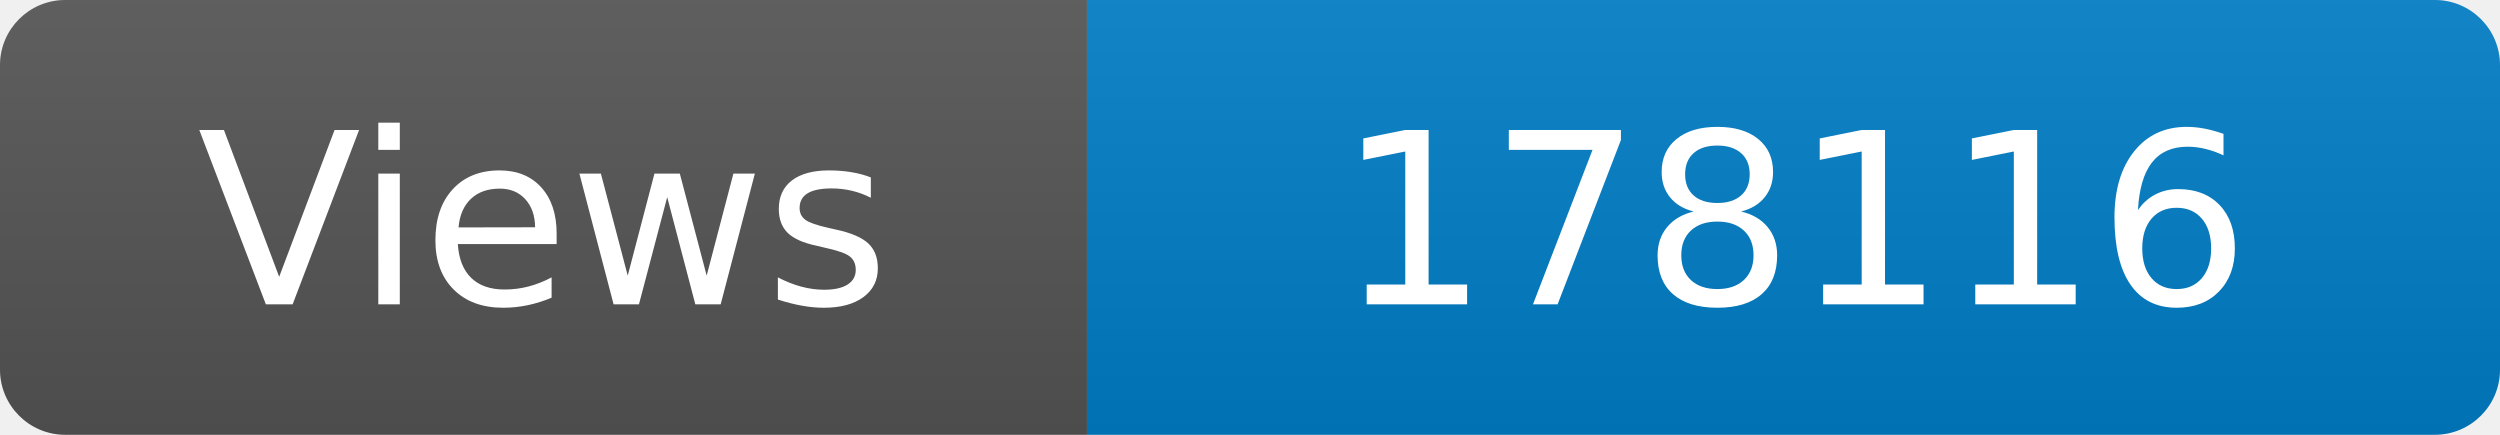
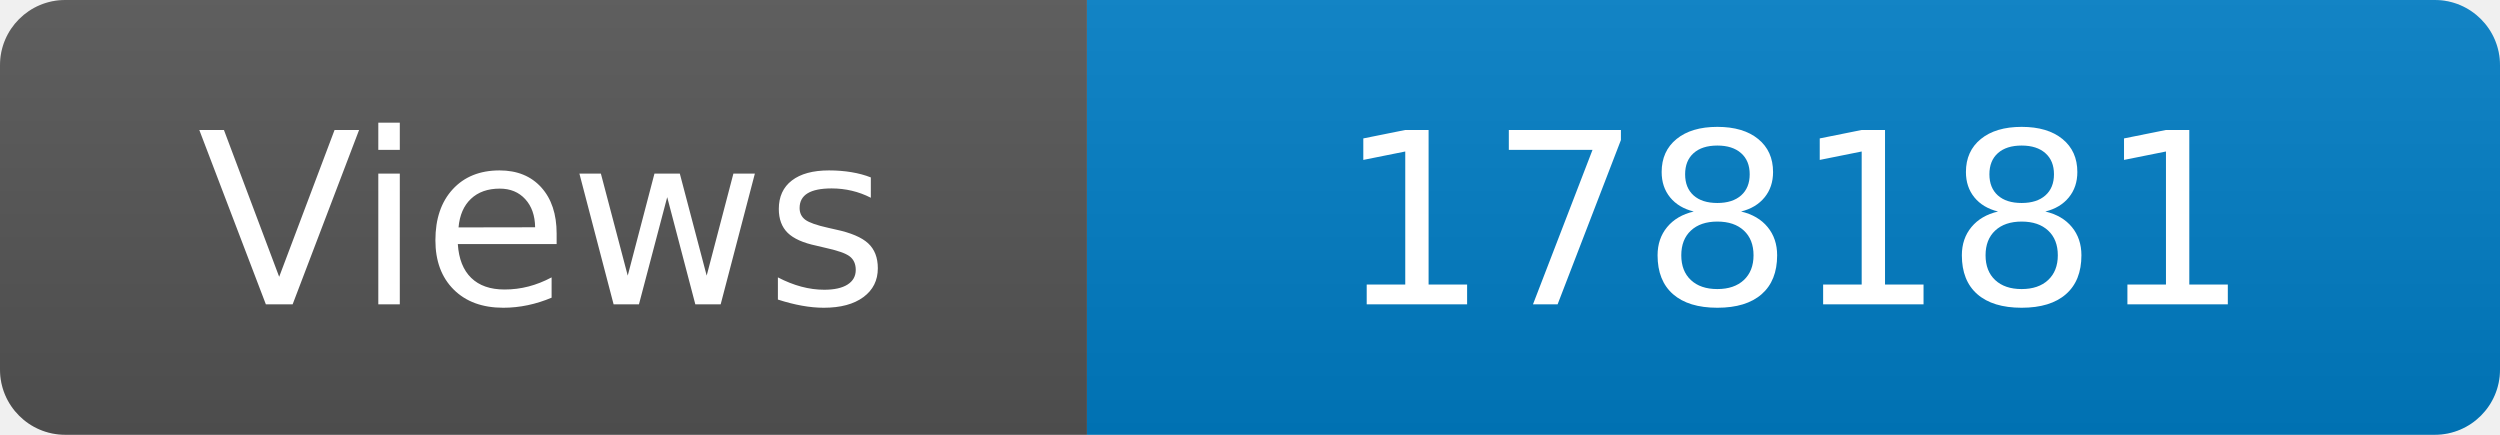
<svg xmlns="http://www.w3.org/2000/svg" width="115" height="20" role="img" aria-label="Maintained?: yes">
  <linearGradient id="s" x2="0" y2="100%">
    <stop offset="0" stop-color="#bbb" stop-opacity=".1" />
    <stop offset="1" stop-opacity=".1" />
  </linearGradient>
  <clipPath id="r">
    <rect width="115" height="20" rx="3" fill="#fff" />
  </clipPath>
  <g clip-path="url(#r)">
    <rect width="50" height="20" fill="#555" />
    <rect x="50" width="160" height="20" fill="#007ec6" />
    <rect width="115" height="20" fill="url(#s)" />
  </g>
  <g fill="#fff" text-anchor="middle" font-family="Verdana,Geneva,DejaVu Sans,sans-serif" font-size="110">
    <text x="250" y="140" transform="scale(.1)" fill="#fff">Views</text>
-     <text x="825" y="140" transform="scale(.1)" fill="#fff">178116</text>
+     <text x="825" y="140" transform="scale(.1)" fill="#fff">178181</text>
  </g>
</svg>
